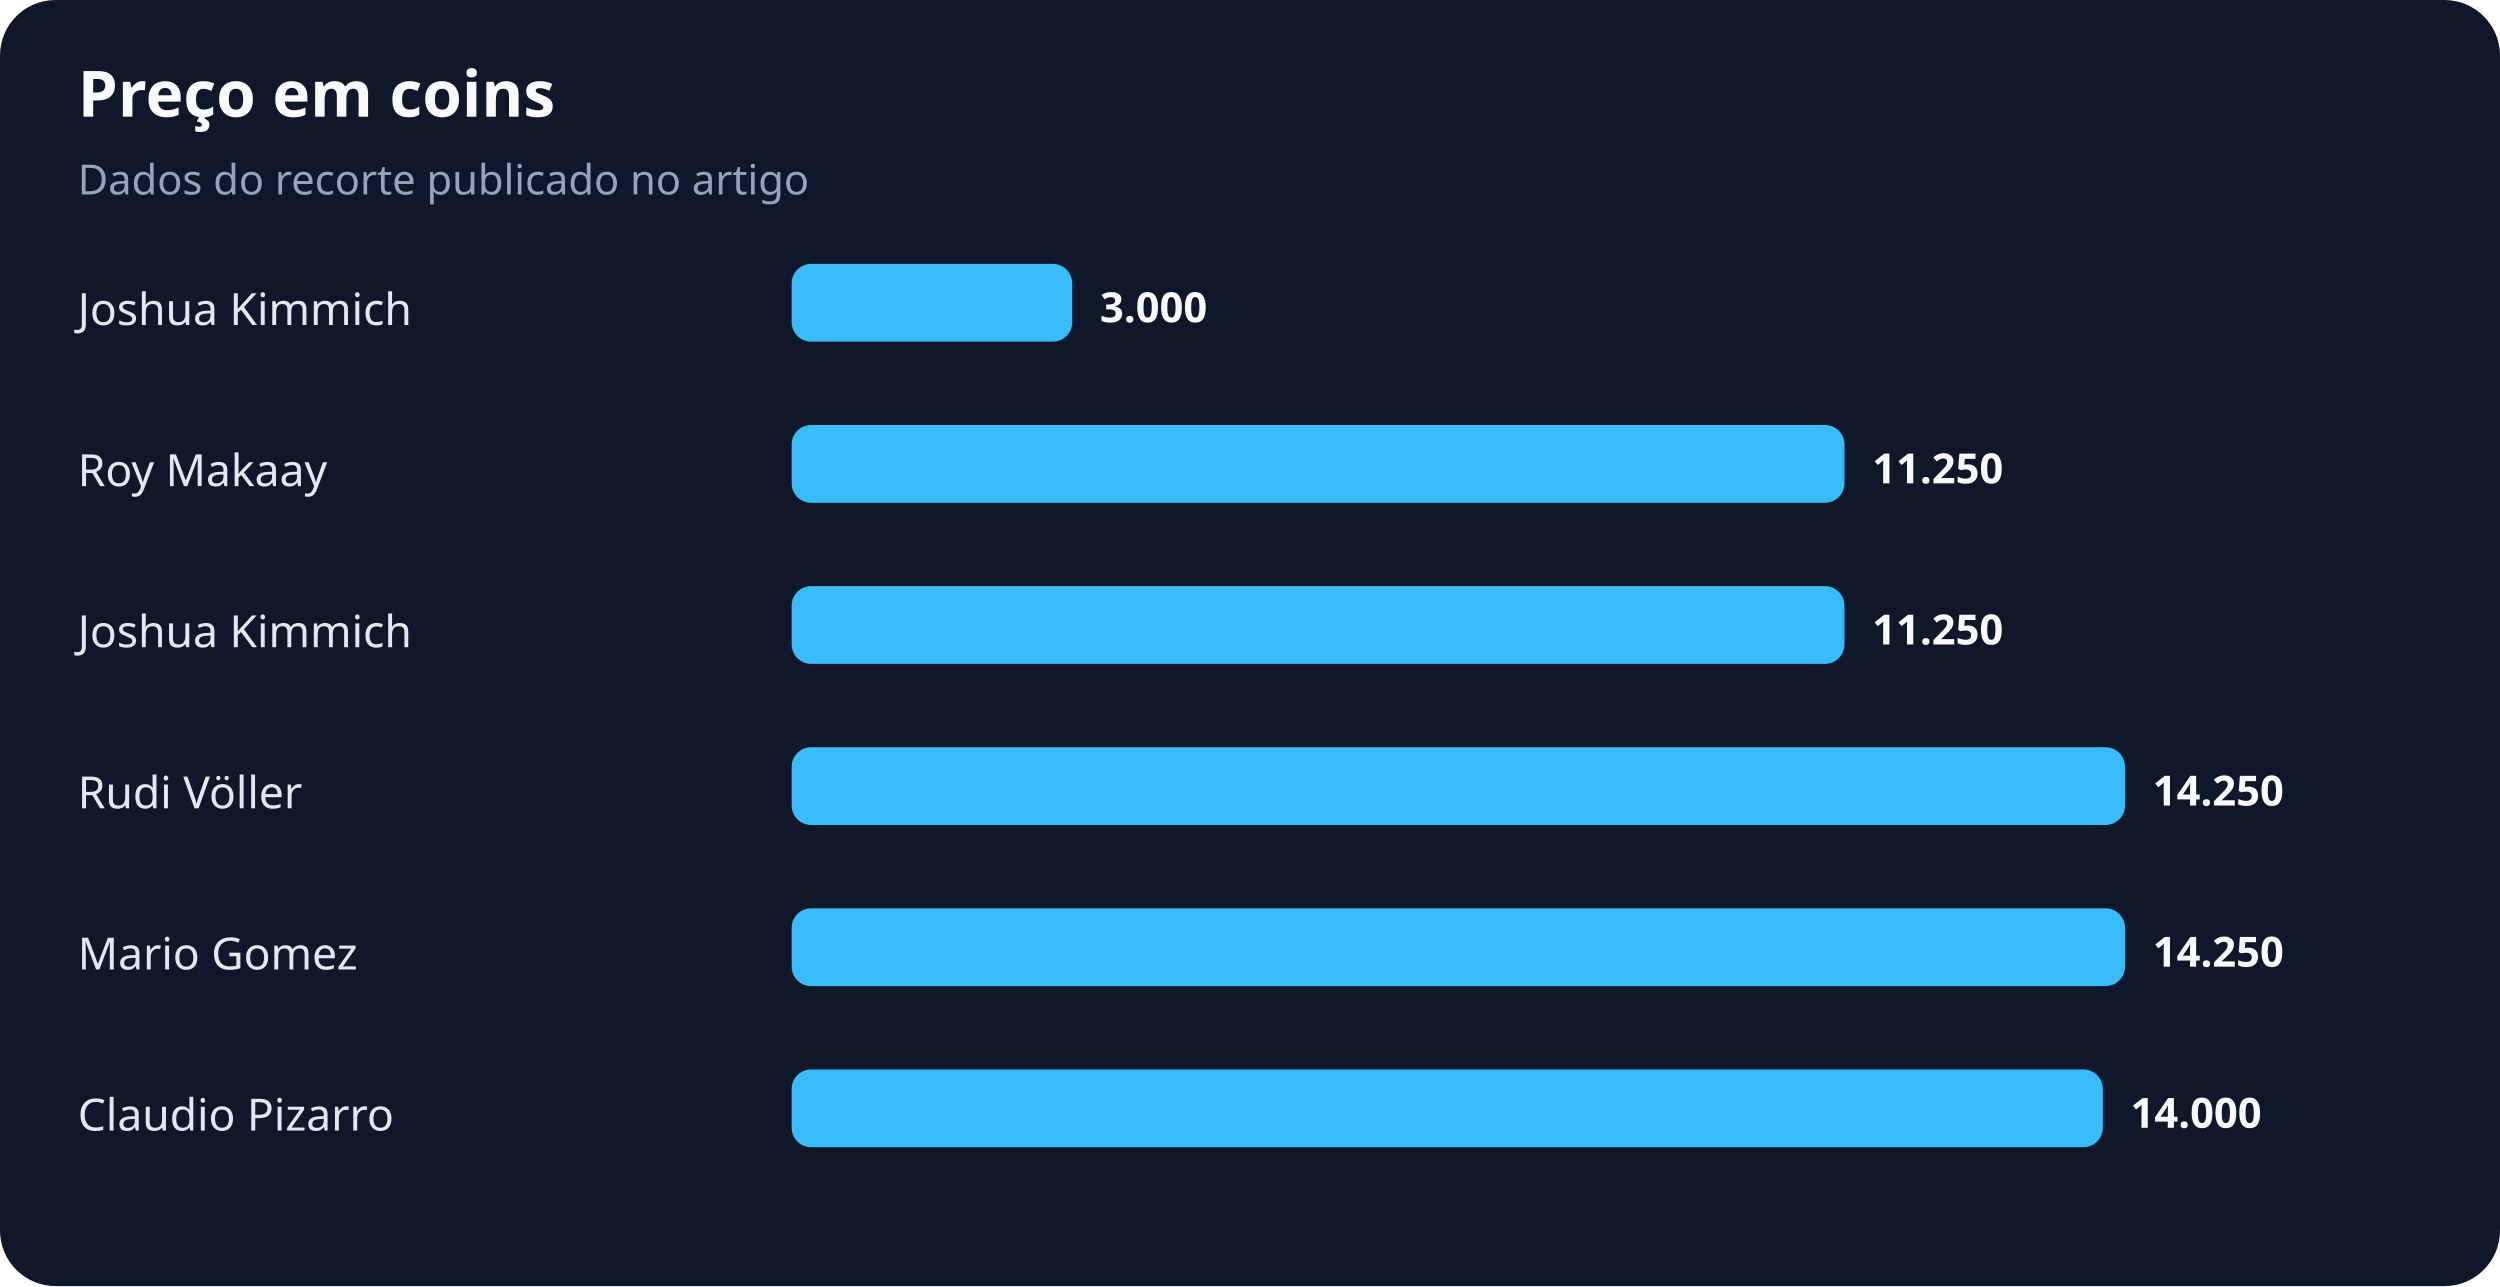
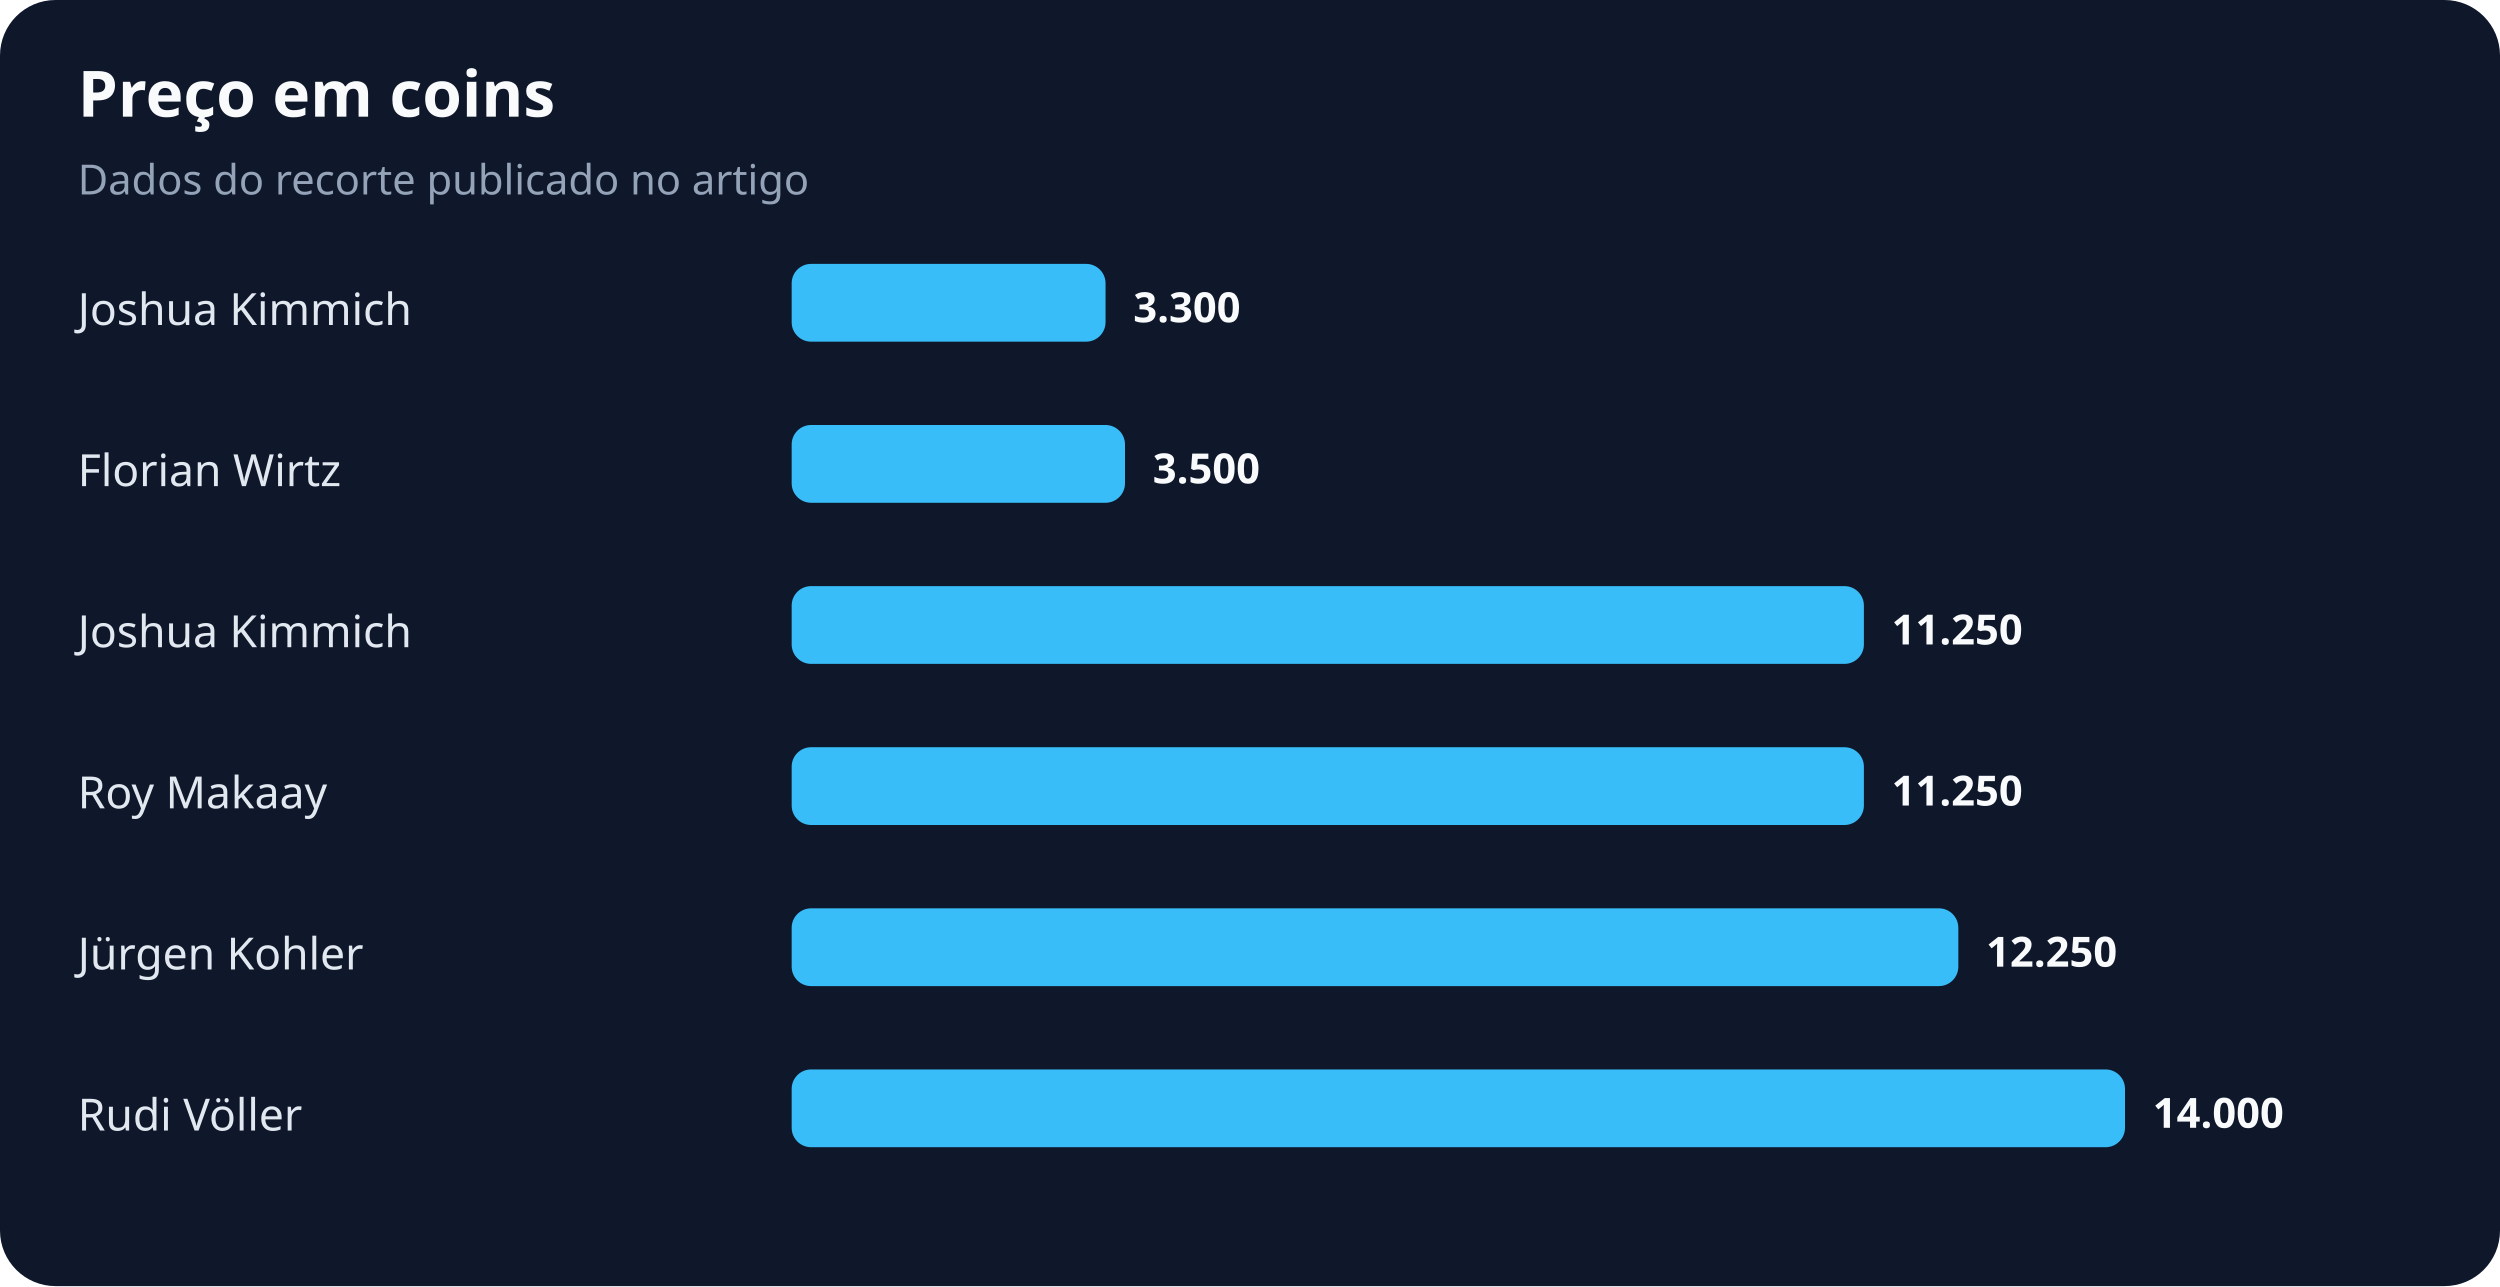
<svg xmlns="http://www.w3.org/2000/svg" width="900" height="463" viewBox="0 0 900 463" role="img" aria-labelledby="title desc">
  <rect width="100%" height="100%" rx="20" fill="#0f172a" />
  <text x="28" y="42" fill="#f8fafc" font-family="system-ui,sans-serif" font-size="23" font-weight="700">Preço em coins</text>
  <text x="28" y="70" fill="#94a3b8" font-family="system-ui,sans-serif" font-size="15">Dados do recorte publicado no artigo</text>
  <text x="28" y="117" fill="#e2e8f0" font-family="system-ui,sans-serif" font-size="16">Joshua Kimmich</text>
-   <rect x="285" y="95" width="101" height="28" rx="7" fill="#38bdf8" />
-   <text x="396" y="116" fill="#f8fafc" font-family="system-ui,sans-serif" font-size="15" font-weight="700">3.000</text>
-   <text x="28" y="175" fill="#e2e8f0" font-family="system-ui,sans-serif" font-size="16">Roy Makaay</text>
-   <rect x="285" y="153" width="379" height="28" rx="7" fill="#38bdf8" />
-   <text x="674" y="174" fill="#f8fafc" font-family="system-ui,sans-serif" font-size="15" font-weight="700">11.250</text>
+   <rect x="285" y="95" width="113" height="28" rx="7" fill="#38bdf8" />
+   <text x="408" y="116" fill="#f8fafc" font-family="system-ui,sans-serif" font-size="15" font-weight="700">3.300</text>
+   <text x="28" y="175" fill="#e2e8f0" font-family="system-ui,sans-serif" font-size="16">Florian Wirtz</text>
+   <rect x="285" y="153" width="120" height="28" rx="7" fill="#38bdf8" />
+   <text x="415" y="174" fill="#f8fafc" font-family="system-ui,sans-serif" font-size="15" font-weight="700">3.500</text>
  <text x="28" y="233" fill="#e2e8f0" font-family="system-ui,sans-serif" font-size="16">Joshua Kimmich</text>
-   <rect x="285" y="211" width="379" height="28" rx="7" fill="#38bdf8" />
-   <text x="674" y="232" fill="#f8fafc" font-family="system-ui,sans-serif" font-size="15" font-weight="700">11.250</text>
-   <text x="28" y="291" fill="#e2e8f0" font-family="system-ui,sans-serif" font-size="16">Rudi Völler</text>
-   <rect x="285" y="269" width="480" height="28" rx="7" fill="#38bdf8" />
-   <text x="775" y="290" fill="#f8fafc" font-family="system-ui,sans-serif" font-size="15" font-weight="700">14.250</text>
-   <text x="28" y="349" fill="#e2e8f0" font-family="system-ui,sans-serif" font-size="16">Mario Gomez</text>
-   <rect x="285" y="327" width="480" height="28" rx="7" fill="#38bdf8" />
-   <text x="775" y="348" fill="#f8fafc" font-family="system-ui,sans-serif" font-size="15" font-weight="700">14.250</text>
-   <text x="28" y="407" fill="#e2e8f0" font-family="system-ui,sans-serif" font-size="16">Claudio Pizarro</text>
-   <rect x="285" y="385" width="472" height="28" rx="7" fill="#38bdf8" />
-   <text x="767" y="406" fill="#f8fafc" font-family="system-ui,sans-serif" font-size="15" font-weight="700">14.000</text>
+   <rect x="285" y="211" width="386" height="28" rx="7" fill="#38bdf8" />
+   <text x="681" y="232" fill="#f8fafc" font-family="system-ui,sans-serif" font-size="15" font-weight="700">11.250</text>
+   <text x="28" y="291" fill="#e2e8f0" font-family="system-ui,sans-serif" font-size="16">Roy Makaay</text>
+   <rect x="285" y="269" width="386" height="28" rx="7" fill="#38bdf8" />
+   <text x="681" y="290" fill="#f8fafc" font-family="system-ui,sans-serif" font-size="15" font-weight="700">11.250</text>
+   <text x="28" y="349" fill="#e2e8f0" font-family="system-ui,sans-serif" font-size="16">Jürgen Kohler</text>
+   <rect x="285" y="327" width="420" height="28" rx="7" fill="#38bdf8" />
+   <text x="715" y="348" fill="#f8fafc" font-family="system-ui,sans-serif" font-size="15" font-weight="700">12.250</text>
+   <text x="28" y="407" fill="#e2e8f0" font-family="system-ui,sans-serif" font-size="16">Rudi Völler</text>
+   <rect x="285" y="385" width="480" height="28" rx="7" fill="#38bdf8" />
+   <text x="775" y="406" fill="#f8fafc" font-family="system-ui,sans-serif" font-size="15" font-weight="700">14.000</text>
</svg>
